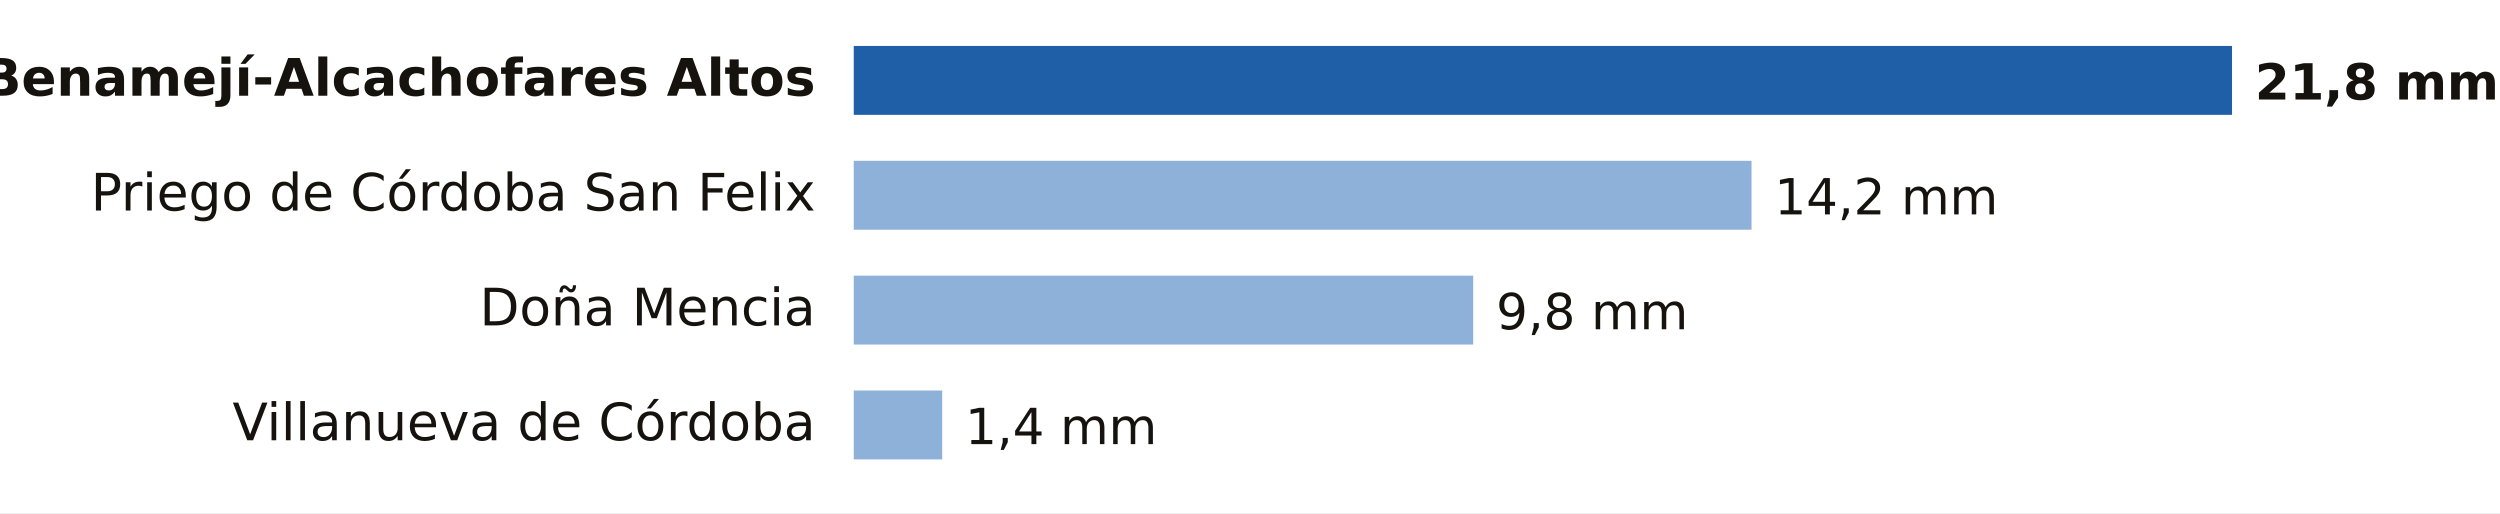
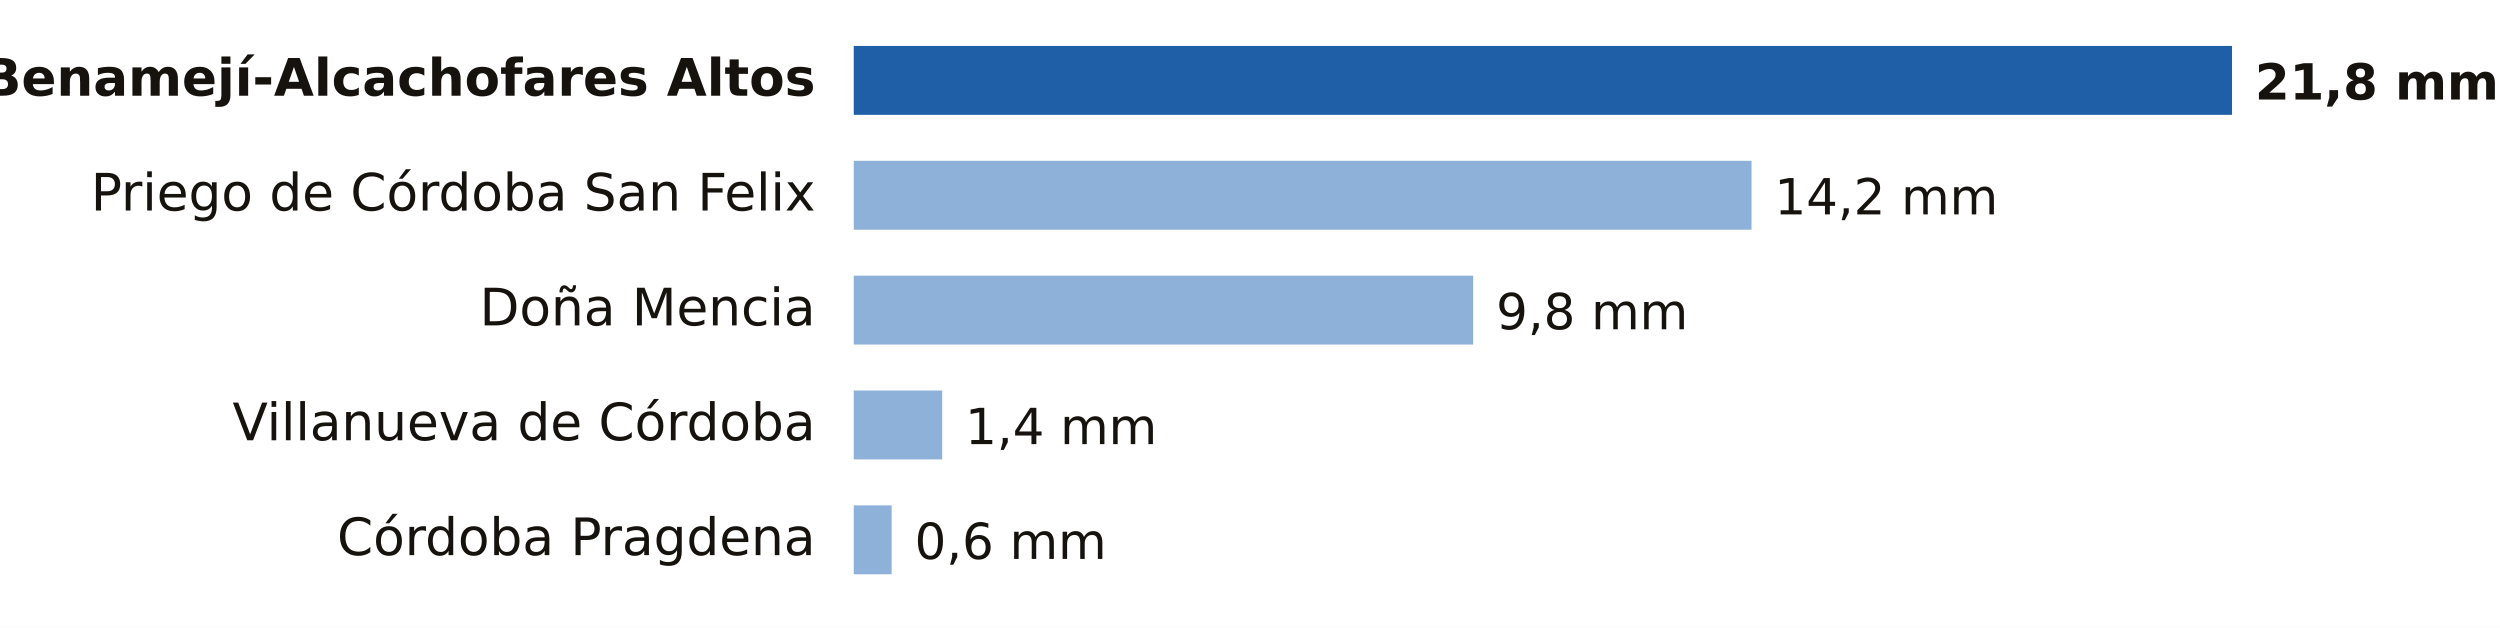
- <svg xmlns="http://www.w3.org/2000/svg" viewBox="0 0 653 134" width="653" height="134" role="img" aria-label="Lluvia entre la medianoche y las 15:00 del domingo 18 de octubre en Córdoba">
-   <rect width="653" height="134" fill="#FFFFFF" />
+ <svg xmlns="http://www.w3.org/2000/svg" viewBox="0 0 653 164" width="653" height="164" role="img" aria-label="Lluvia entre la medianoche y las 16:00 del domingo 18 de octubre en Córdoba">
+   <rect width="653" height="164" fill="#FFFFFF" />
  <text x="213.0" y="25.0" font-size="13.5" fill="#16130F" text-anchor="end" font-weight="600" font-family="Public Sans, DejaVu Sans, Arial, sans-serif">Benamejí-Alcachofares Altos</text>
  <rect x="223" y="12" width="360.0" height="18" fill="#1F5FA8" />
  <text x="589.0" y="26.0" font-size="13" fill="#16130F" text-anchor="start" font-weight="700" font-family="Public Sans, DejaVu Sans, Arial, sans-serif">21,8 mm</text>
  <text x="213.0" y="55.0" font-size="13.5" fill="#16130F" text-anchor="end" font-weight="400" font-family="Public Sans, DejaVu Sans, Arial, sans-serif">Priego de Córdoba San Felix</text>
  <rect x="223" y="42" width="234.5" height="18" fill="#8EB1DA" />
  <text x="463.5" y="56.0" font-size="13" fill="#16130F" text-anchor="start" font-weight="500" font-family="Public Sans, DejaVu Sans, Arial, sans-serif">14,2 mm</text>
  <text x="213.0" y="85.0" font-size="13.5" fill="#16130F" text-anchor="end" font-weight="400" font-family="Public Sans, DejaVu Sans, Arial, sans-serif">Doña Mencia</text>
  <rect x="223" y="72" width="161.8" height="18" fill="#8EB1DA" />
  <text x="390.8" y="86.0" font-size="13" fill="#16130F" text-anchor="start" font-weight="500" font-family="Public Sans, DejaVu Sans, Arial, sans-serif">9,8 mm</text>
  <text x="213.0" y="115.0" font-size="13.5" fill="#16130F" text-anchor="end" font-weight="400" font-family="Public Sans, DejaVu Sans, Arial, sans-serif">Villanueva de Córdoba</text>
  <rect x="223" y="102" width="23.1" height="18" fill="#8EB1DA" />
  <text x="252.1" y="116.0" font-size="13" fill="#16130F" text-anchor="start" font-weight="500" font-family="Public Sans, DejaVu Sans, Arial, sans-serif">1,4 mm</text>
+   <text x="213.0" y="145.0" font-size="13.5" fill="#16130F" text-anchor="end" font-weight="400" font-family="Public Sans, DejaVu Sans, Arial, sans-serif">Córdoba Pragdena</text>
+   <rect x="223" y="132" width="9.9" height="18" fill="#8EB1DA" />
+   <text x="238.9" y="146.0" font-size="13" fill="#16130F" text-anchor="start" font-weight="500" font-family="Public Sans, DejaVu Sans, Arial, sans-serif">0,6 mm</text>
</svg>
